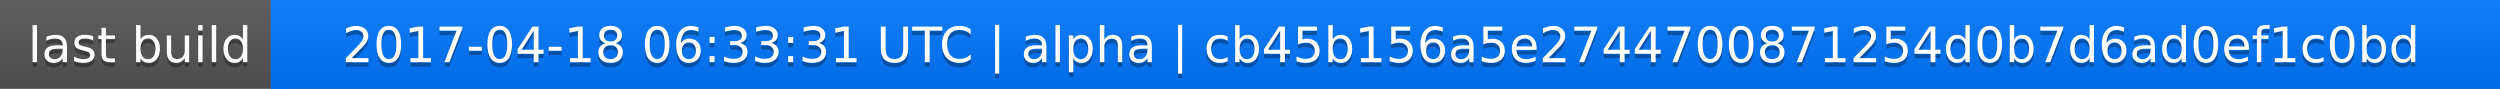
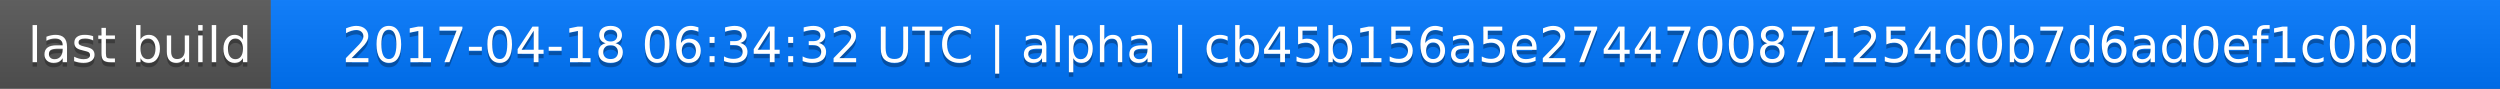
<svg xmlns="http://www.w3.org/2000/svg" width="563" height="20">
  <linearGradient id="a" x2="0" y2="100%">
    <stop offset="0" stop-color="#bbb" stop-opacity=".1" />
    <stop offset="1" stop-opacity=".1" />
  </linearGradient>
  <rect rx="0" width="563" height="20" fill="#555" />
  <rect rx="0" x="61" width="502" height="20" fill="#07f" />
  <path fill="#07f" d="M61 0h4v20h-4z" />
  <rect rx="0" width="563" height="20" fill="url(#a)" />
  <g fill="#fff" text-anchor="middle" font-family="DejaVu Sans,Verdana,Geneva,sans-serif" font-size="11">
    <text x="31.5" y="15" fill="#010101" fill-opacity=".3">last build</text>
    <text x="31.5" y="14">last build</text>
-     <text x="311" y="15" fill="#010101" fill-opacity=".3">2017-04-18 06:33:31 UTC | alpha | cb45b156a5e2744700871254d0b7d6ad0ef1c0bd</text>
-     <text x="311" y="14">2017-04-18 06:33:31 UTC | alpha | cb45b156a5e2744700871254d0b7d6ad0ef1c0bd</text>
+     <text x="311" y="15" fill="#010101" fill-opacity=".3">2017-04-18 06:34:32 UTC | alpha | cb45b156a5e2744700871254d0b7d6ad0ef1c0bd</text>
+     <text x="311" y="14">2017-04-18 06:34:32 UTC | alpha | cb45b156a5e2744700871254d0b7d6ad0ef1c0bd</text>
  </g>
</svg>
